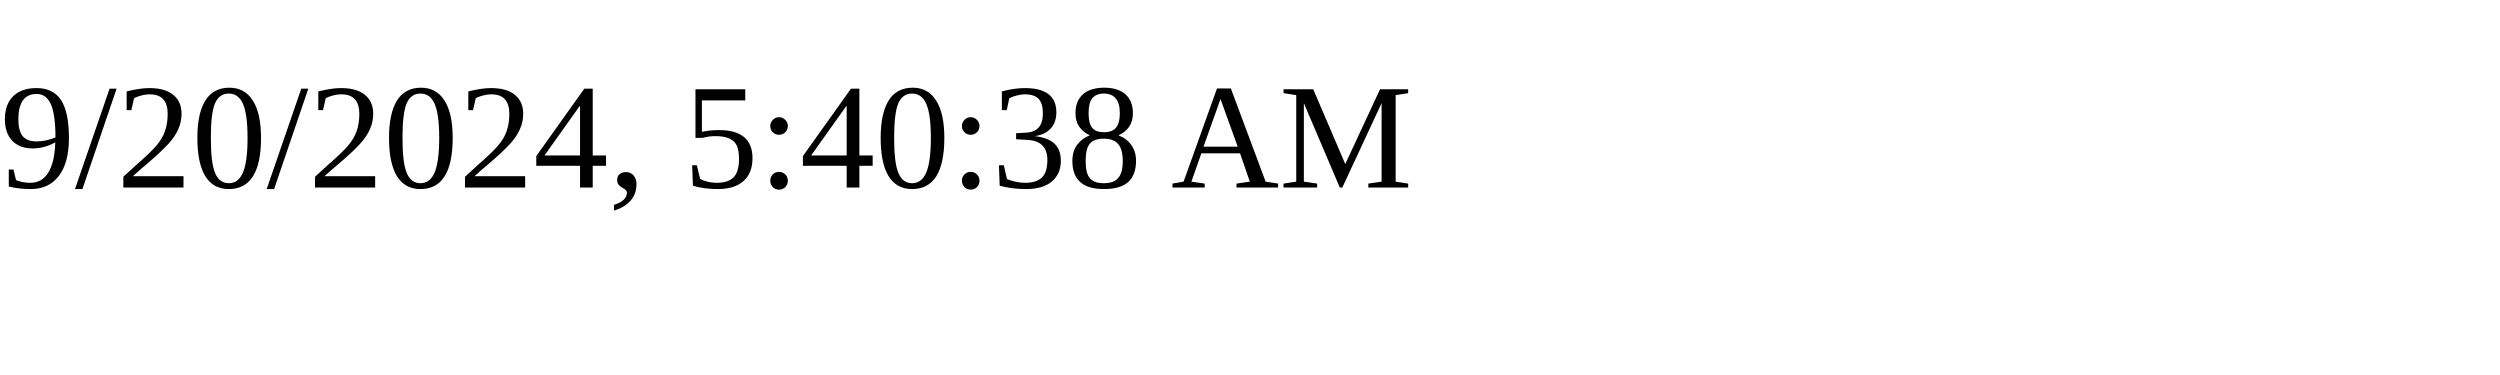
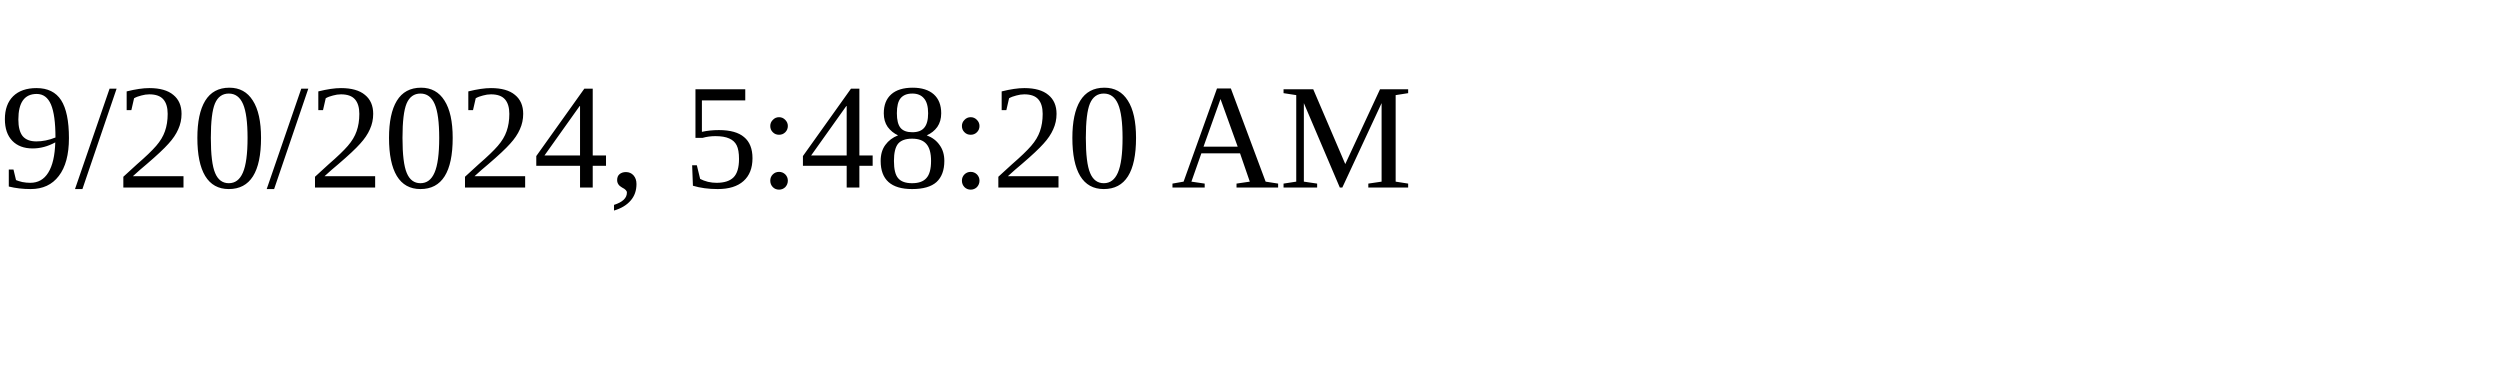
<svg xmlns="http://www.w3.org/2000/svg" height="30" width="200">
-   <text x="0" y="15">9/20/2024, 5:40:38 AM</text>
+   <text x="0" y="15">9/20/2024, 5:48:20 AM</text>
</svg>
